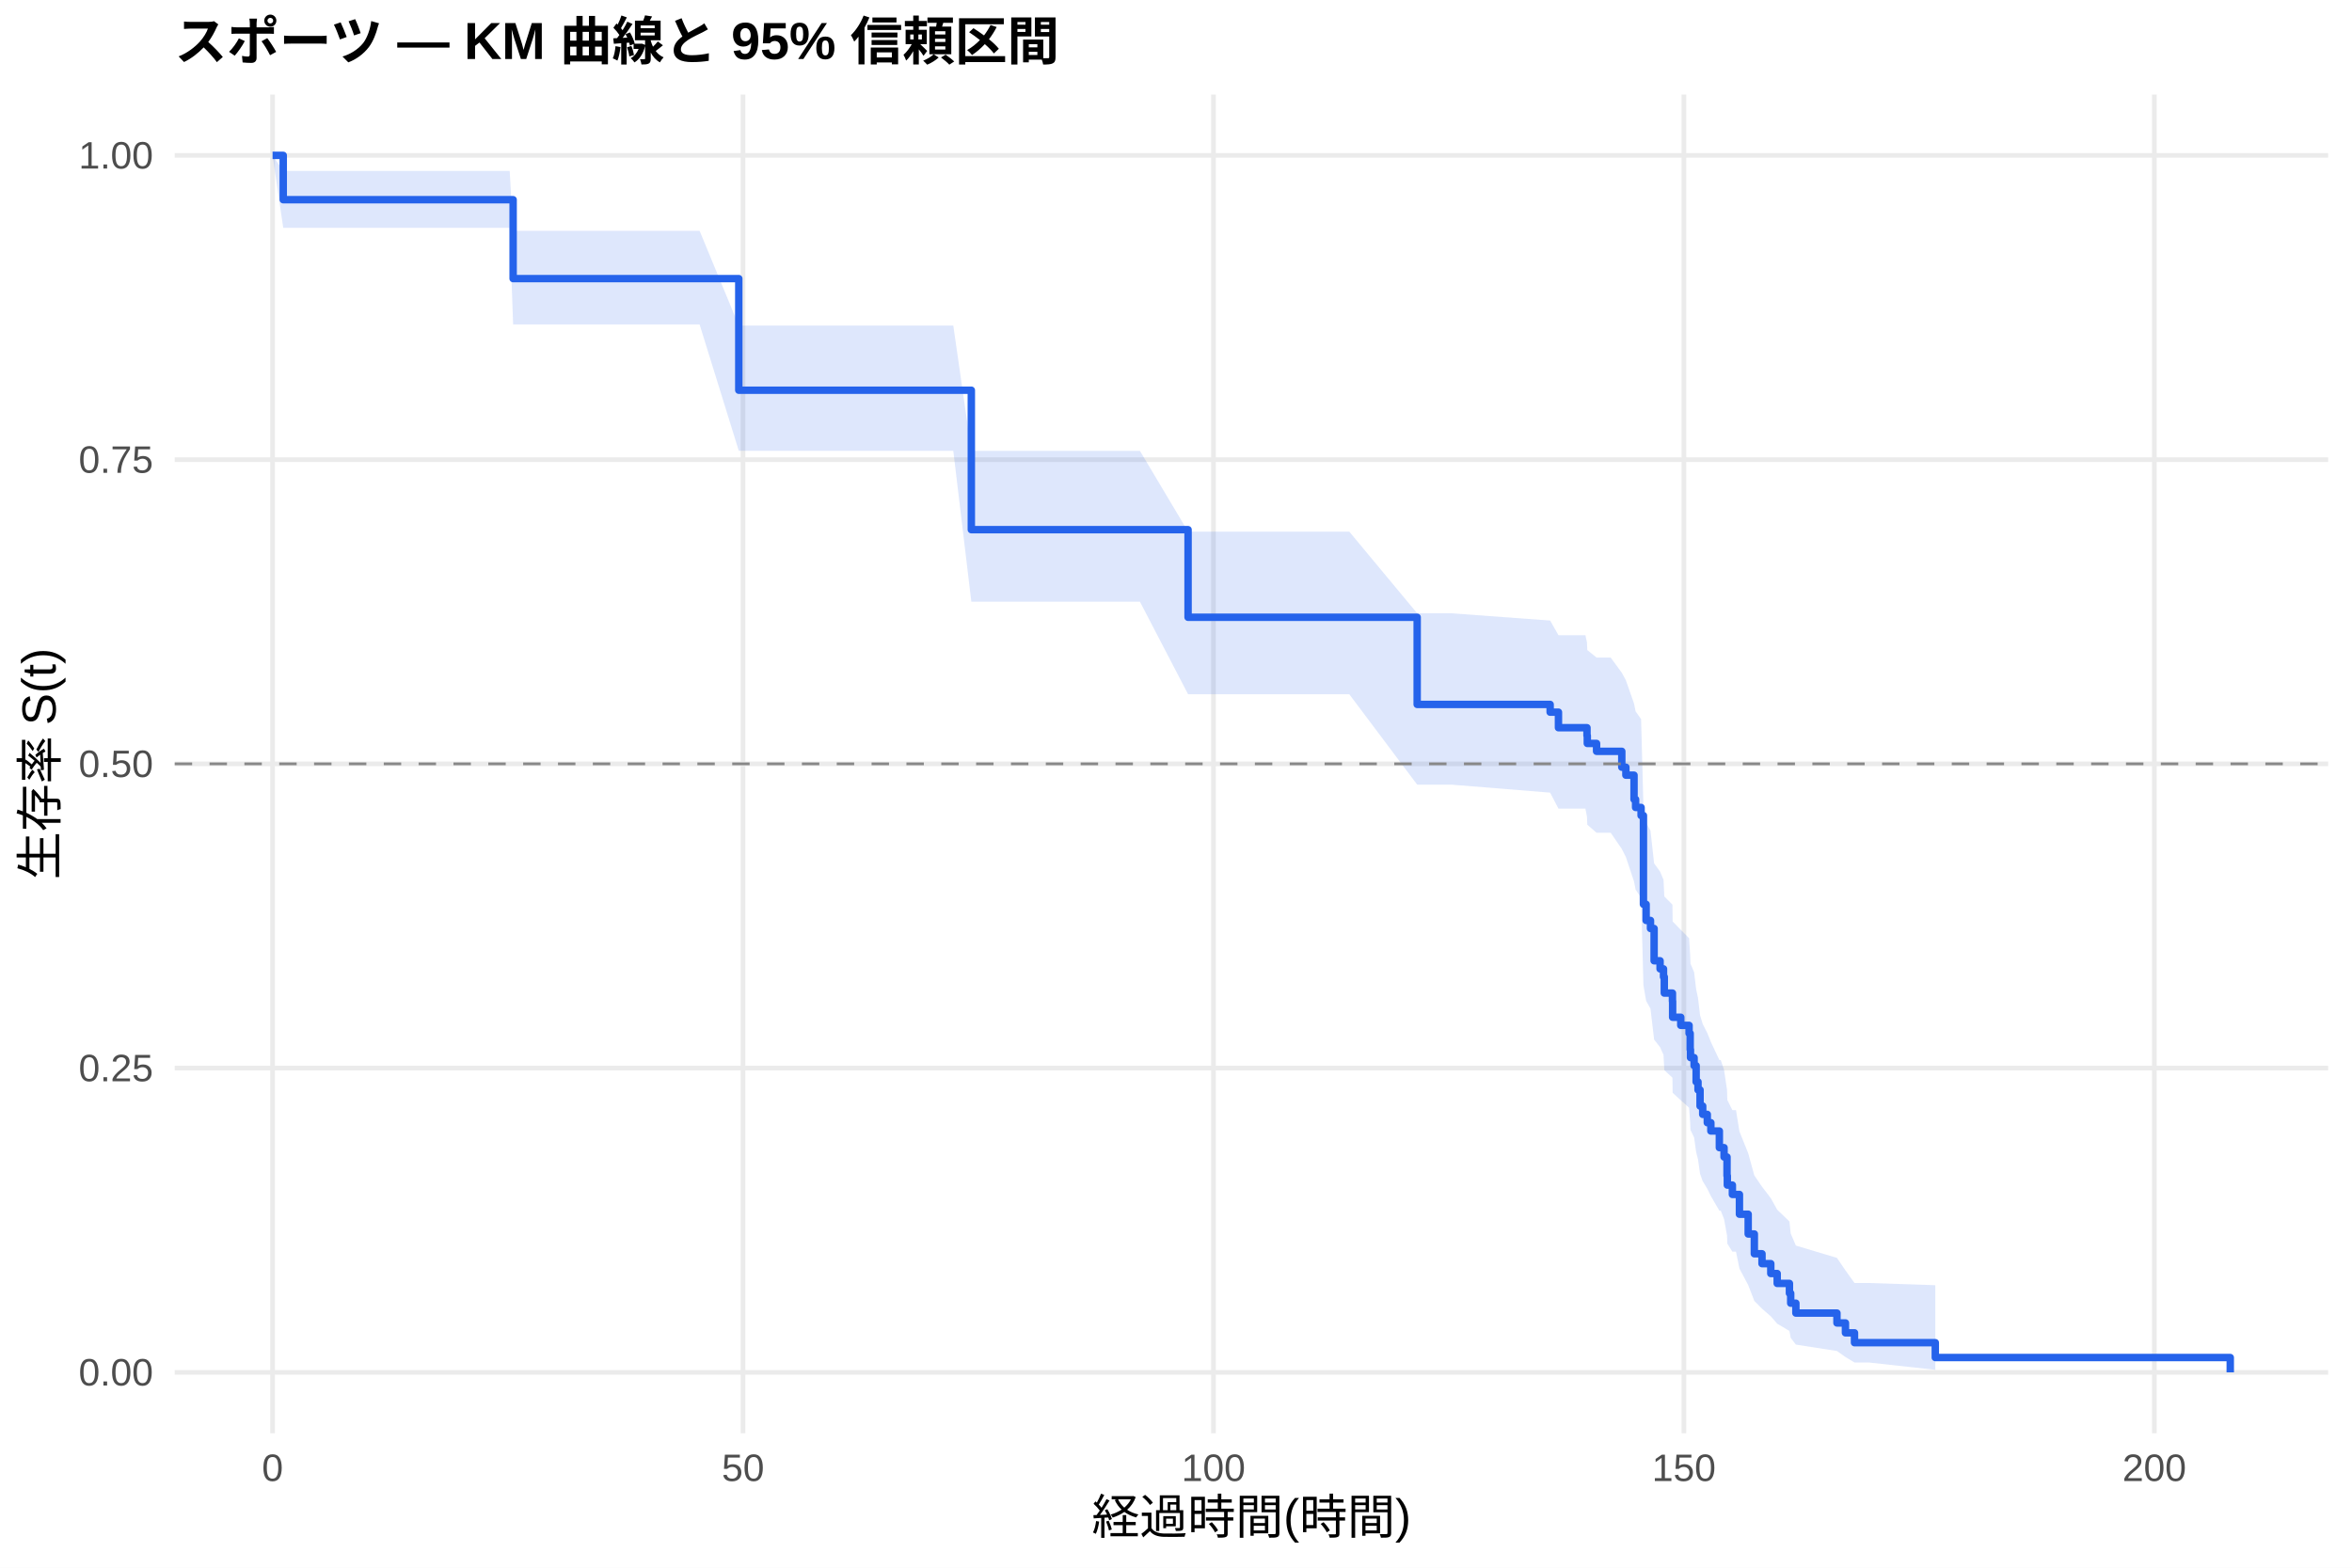
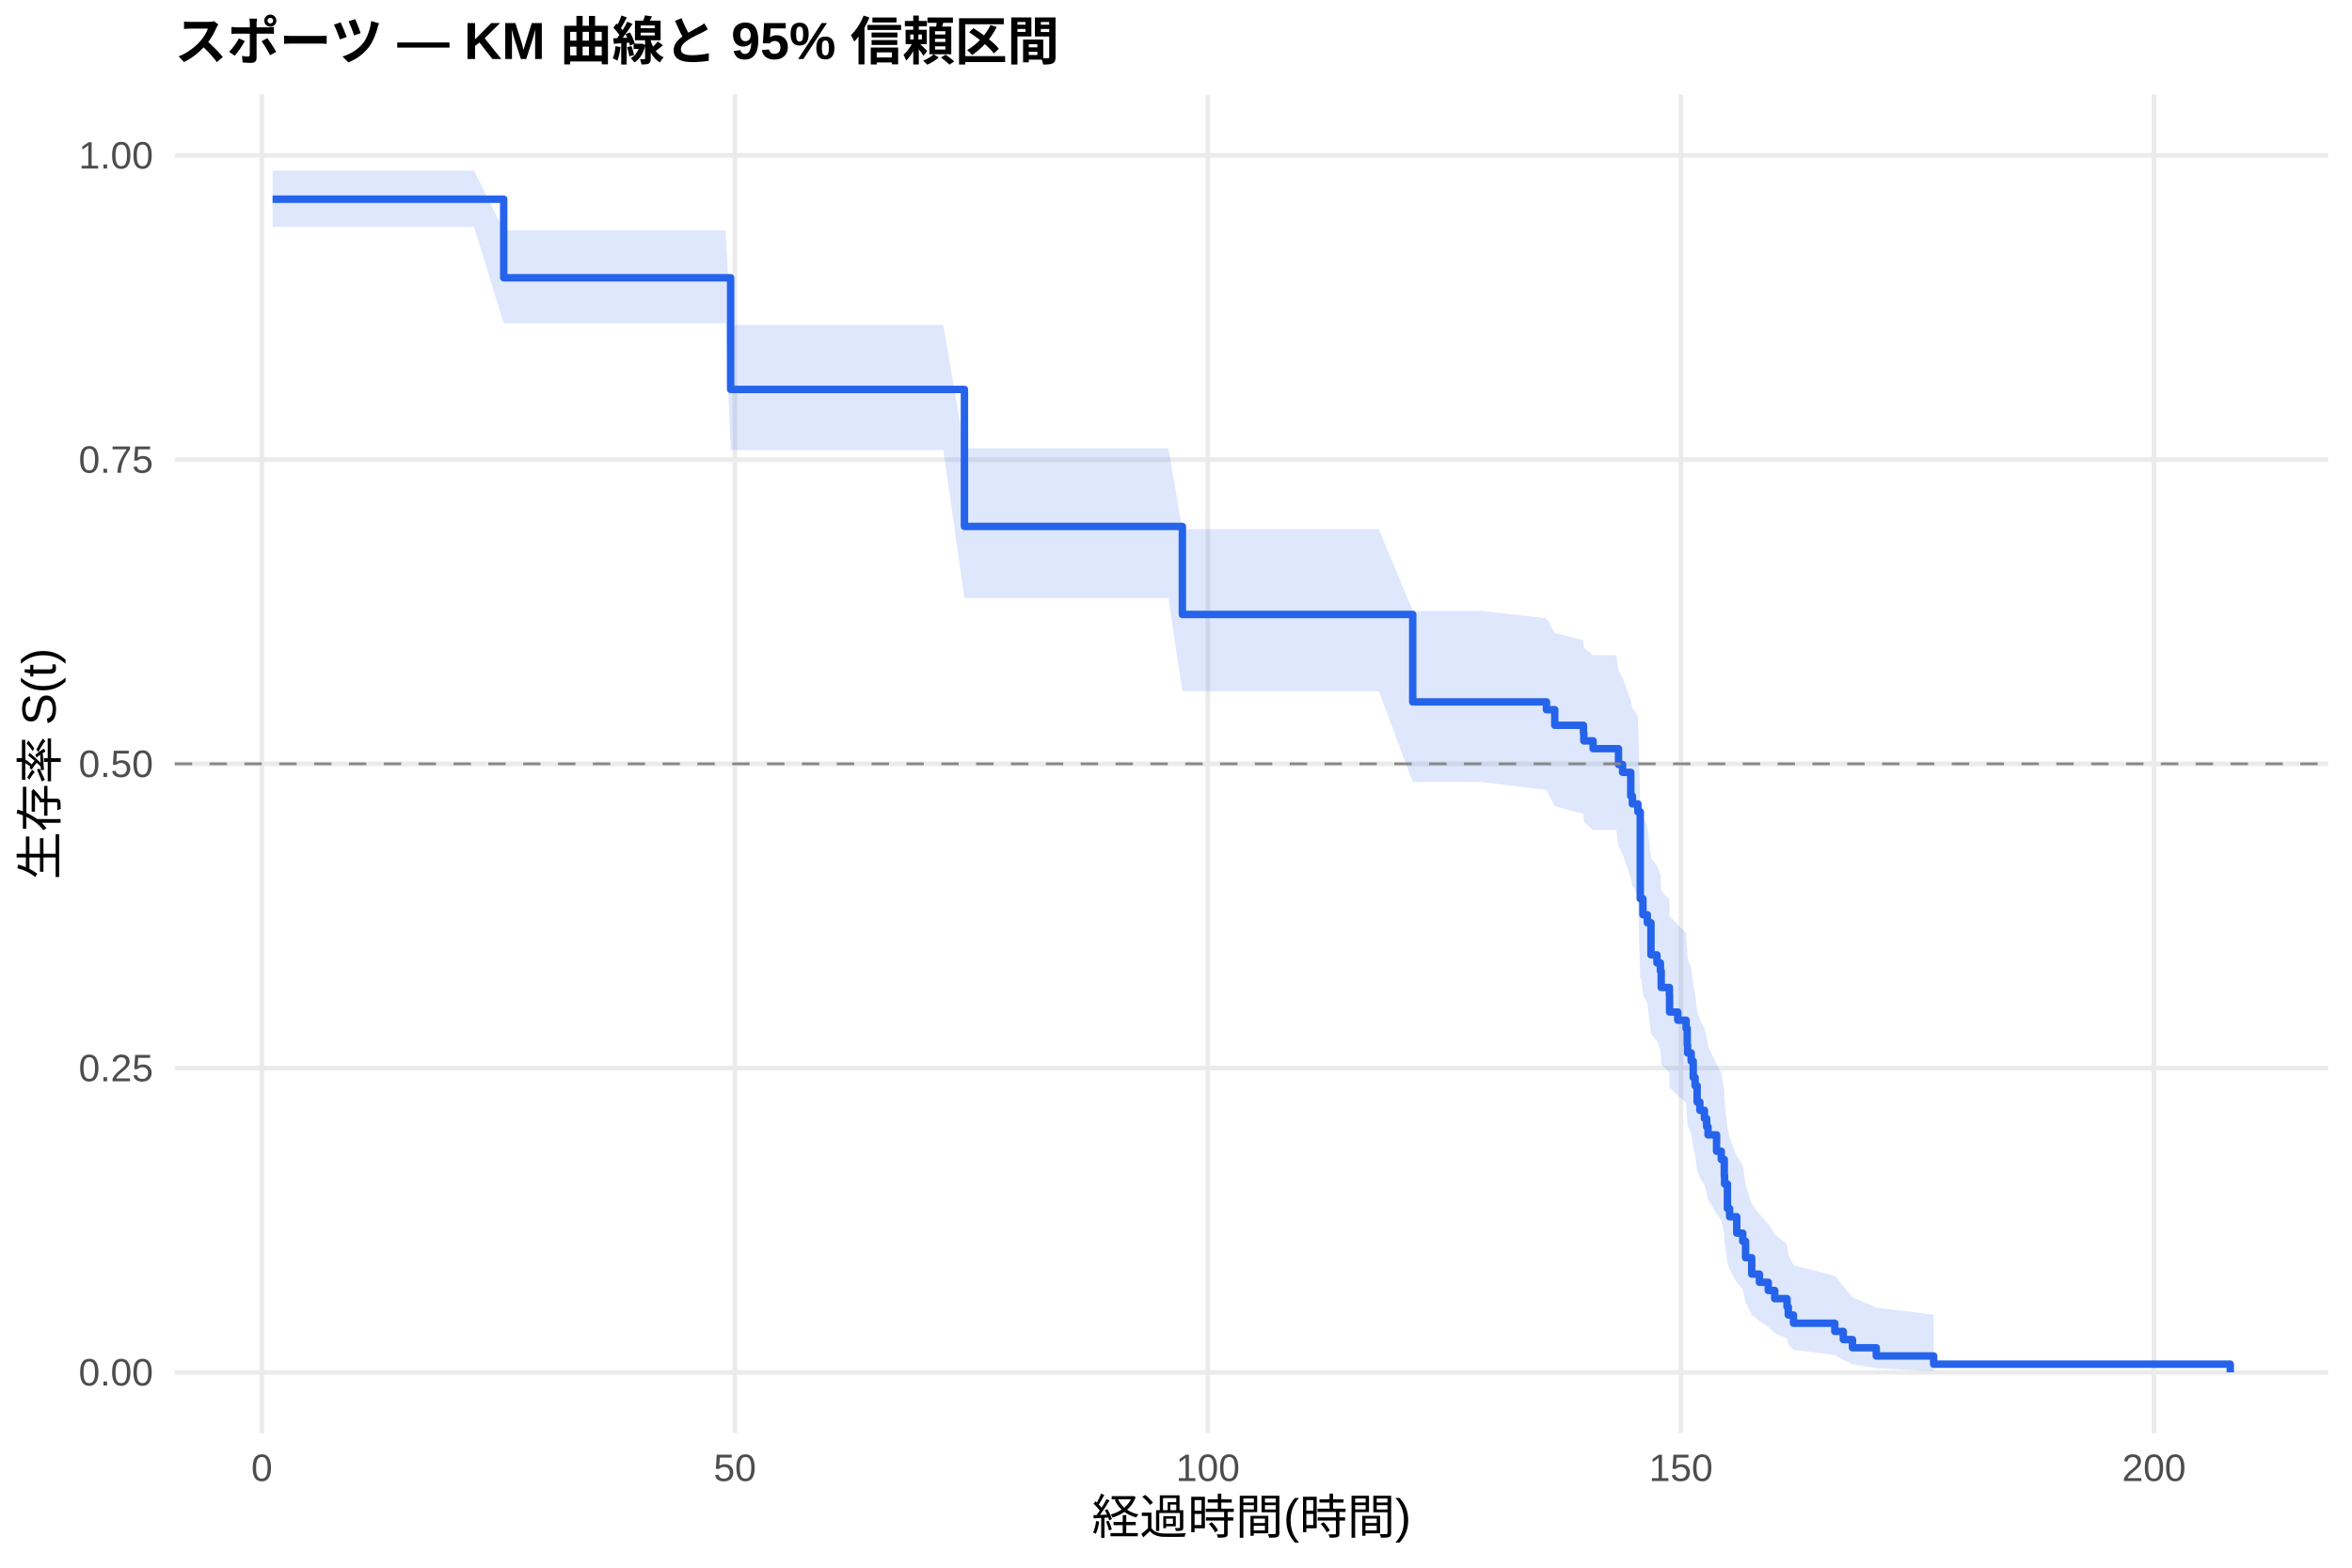
<svg xmlns="http://www.w3.org/2000/svg" width="540.00pt" height="360.00pt" viewBox="0 0 540.00 360.00">
  <g class="svglite">
    <defs>
      <style type="text/css">
    .svglite line, .svglite polyline, .svglite polygon, .svglite path, .svglite rect, .svglite circle {
      fill: none;
      stroke: #000000;
      stroke-linecap: round;
      stroke-linejoin: round;
      stroke-miterlimit: 10.00;
    }
    .svglite text {
      white-space: pre;
    }
    .svglite g.glyphgroup path {
      fill: inherit;
      stroke: none;
    }
  </style>
    </defs>
    <rect width="100%" height="100%" style="stroke: none; fill: #FFFFFF;" />
    <defs>
      <clipPath id="cpMC4wMHw1NDAuMDB8MC4wMHwzNjAuMDA=">
        <rect x="0.00" y="0.00" width="540.00" height="360.00" />
      </clipPath>
    </defs>
    <g clip-path="url(#cpMC4wMHw1NDAuMDB8MC4wMHwzNjAuMDA=)">
      <rect x="0" y="0.00" width="540.00" height="360.00" style="stroke-width: 1.07; stroke: none; fill: #FFFFFF;" />
    </g>
    <defs>
      <clipPath id="cpNDAuMTF8NTM0LjUyfDIxLjcxfDMyOS4xMg==">
        <rect x="40.11" y="21.71" width="494.41" height="307.41" />
      </clipPath>
    </defs>
    <g clip-path="url(#cpNDAuMTF8NTM0LjUyfDIxLjcxfDMyOS4xMg==)">
      <polyline points="40.11,315.14 534.52,315.14 " style="stroke-width: 1.07; stroke: #EBEBEB; stroke-linecap: butt;" />
      <polyline points="40.11,245.28 534.52,245.28 " style="stroke-width: 1.07; stroke: #EBEBEB; stroke-linecap: butt;" />
      <polyline points="40.11,175.41 534.52,175.41 " style="stroke-width: 1.07; stroke: #EBEBEB; stroke-linecap: butt;" />
      <polyline points="40.11,105.55 534.52,105.55 " style="stroke-width: 1.07; stroke: #EBEBEB; stroke-linecap: butt;" />
      <polyline points="40.11,35.68 534.52,35.68 " style="stroke-width: 1.07; stroke: #EBEBEB; stroke-linecap: butt;" />
-       <polyline points="62.58,329.12 62.58,21.71 " style="stroke-width: 1.07; stroke: #EBEBEB; stroke-linecap: butt;" />
-       <polyline points="170.59,329.12 170.59,21.71 " style="stroke-width: 1.07; stroke: #EBEBEB; stroke-linecap: butt;" />
-       <polyline points="278.60,329.12 278.60,21.71 " style="stroke-width: 1.07; stroke: #EBEBEB; stroke-linecap: butt;" />
-       <polyline points="386.61,329.12 386.61,21.71 " style="stroke-width: 1.07; stroke: #EBEBEB; stroke-linecap: butt;" />
-       <polyline points="494.62,329.12 494.62,21.71 " style="stroke-width: 1.07; stroke: #EBEBEB; stroke-linecap: butt;" />
-       <polygon points="62.58,35.68 65.03,39.25 72.92,39.25 83.79,39.25 94.99,39.25 103.19,39.25 117.02,39.25 117.81,53.00 134.70,53.00 147.59,53.00 160.62,53.00 169.62,74.77 170.52,74.77 184.02,74.77 197.78,74.77 210.34,74.77 218.87,74.77 223.01,103.54 230.61,103.54 245.48,103.54 261.72,103.54 272.77,122.08 290.38,122.08 309.78,122.08 325.37,140.83 333.18,140.83 355.90,142.50 357.81,145.87 364.00,145.87 364.36,147.57 364.43,149.28 366.56,151.00 369.80,151.00 372.35,154.48 373.29,156.23 375.16,161.56 375.52,163.35 376.78,165.14 377.32,185.19 377.94,188.90 378.94,190.76 379.77,198.26 381.14,200.15 381.93,202.04 382.11,205.85 383.98,207.75 384.02,211.59 385.89,213.52 387.80,215.45 388.05,219.33 388.12,221.28 388.95,223.24 389.42,227.17 389.85,229.15 390.32,233.12 390.93,235.16 391.98,237.21 392.80,239.27 394.75,243.42 395.07,243.42 395.83,245.69 396.51,250.28 396.58,252.59 397.74,254.93 398.57,254.93 399.36,259.82 401.37,264.82 402.78,269.92 404.54,272.51 406.56,275.14 408.03,277.80 410.84,280.50 411.13,283.25 412.32,286.03 421.75,288.86 423.70,291.73 425.78,294.62 429.06,294.62 444.33,295.13 444.33,314.56 429.06,312.88 425.78,312.88 423.70,311.62 421.75,310.24 412.32,308.77 411.13,307.23 410.84,305.63 408.03,303.97 406.56,302.27 404.54,300.52 402.78,298.74 401.37,295.09 399.36,291.31 398.57,287.43 397.74,287.43 396.58,285.58 396.51,283.72 395.83,279.94 395.07,278.02 394.75,278.02 392.80,274.66 391.98,272.97 390.93,271.26 390.32,269.55 389.85,266.23 389.42,264.55 388.95,261.19 388.12,259.49 388.05,257.79 387.80,254.38 385.89,252.66 384.02,250.94 383.98,247.48 382.11,245.74 381.93,242.24 381.14,240.48 379.77,238.72 378.94,231.63 377.94,229.84 377.32,226.25 376.78,206.15 375.52,204.29 375.16,202.42 373.29,196.81 372.35,194.95 369.80,191.23 366.56,191.23 364.43,189.39 364.36,187.54 364.00,185.69 357.81,185.69 355.90,182.02 333.18,180.18 325.37,180.18 309.78,159.42 290.38,159.42 272.77,159.42 261.72,138.17 245.48,138.17 230.61,138.17 223.01,138.17 218.87,103.52 210.34,103.52 197.78,103.52 184.02,103.52 170.52,103.52 169.62,103.52 160.62,74.50 147.59,74.50 134.70,74.50 117.81,74.50 117.02,52.32 103.19,52.32 94.99,52.32 83.79,52.32 72.92,52.32 65.03,52.32 62.58,35.68 " style="stroke-width: 0.00; stroke: none; stroke-linecap: butt; fill: #2563EB; fill-opacity: 0.15;" />
-       <polyline points="62.58,35.68 65.03,39.25 72.92,39.25 83.79,39.25 94.99,39.25 103.19,39.25 117.02,39.25 117.81,53.00 134.70,53.00 147.59,53.00 160.62,53.00 169.62,74.77 170.52,74.77 184.02,74.77 197.78,74.77 210.34,74.77 218.87,74.77 223.01,103.54 230.61,103.54 245.48,103.54 261.72,103.54 272.77,122.08 290.38,122.08 309.78,122.08 325.37,140.83 333.18,140.83 355.90,142.50 357.81,145.87 364.00,145.87 364.36,147.57 364.43,149.28 366.56,151.00 369.80,151.00 372.35,154.48 373.29,156.23 375.16,161.56 375.52,163.35 376.78,165.14 377.32,185.19 377.94,188.90 378.94,190.76 379.77,198.26 381.14,200.15 381.93,202.04 382.11,205.85 383.98,207.75 384.02,211.59 385.89,213.52 387.80,215.45 388.05,219.33 388.12,221.28 388.95,223.24 389.42,227.17 389.85,229.15 390.32,233.12 390.93,235.16 391.98,237.21 392.80,239.27 394.75,243.42 395.07,243.42 395.83,245.69 396.51,250.28 396.58,252.59 397.74,254.93 398.57,254.93 399.36,259.82 401.37,264.82 402.78,269.92 404.54,272.51 406.56,275.14 408.03,277.80 410.84,280.50 411.13,283.25 412.32,286.03 421.75,288.86 423.70,291.73 425.78,294.62 429.06,294.62 444.33,295.13 " style="stroke-width: 1.07; stroke: none; stroke-linecap: butt;" />
-       <polyline points="444.33,314.56 429.06,312.88 425.78,312.88 423.70,311.62 421.75,310.24 412.32,308.77 411.13,307.23 410.84,305.63 408.03,303.97 406.56,302.27 404.54,300.52 402.78,298.74 401.37,295.09 399.36,291.31 398.57,287.43 397.74,287.43 396.58,285.58 396.51,283.72 395.83,279.94 395.07,278.02 394.75,278.02 392.80,274.66 391.98,272.97 390.93,271.26 390.32,269.55 389.85,266.23 389.42,264.55 388.95,261.19 388.12,259.49 388.05,257.79 387.80,254.38 385.89,252.66 384.02,250.94 383.98,247.48 382.11,245.74 381.93,242.24 381.14,240.48 379.77,238.72 378.94,231.63 377.94,229.84 377.32,226.25 376.78,206.15 375.52,204.29 375.16,202.42 373.29,196.81 372.35,194.95 369.80,191.23 366.56,191.23 364.43,189.39 364.36,187.54 364.00,185.69 357.81,185.69 355.90,182.02 333.18,180.18 325.37,180.18 309.78,159.42 290.38,159.42 272.77,159.42 261.72,138.17 245.48,138.17 230.61,138.17 223.01,138.17 218.87,103.52 210.34,103.52 197.78,103.52 184.02,103.52 170.52,103.52 169.62,103.52 160.62,74.50 147.59,74.50 134.70,74.50 117.81,74.50 117.02,52.32 103.19,52.32 94.99,52.32 83.79,52.32 72.92,52.32 65.03,52.32 62.58,35.68 " style="stroke-width: 1.07; stroke: none; stroke-linecap: butt;" />
-       <polyline points="62.58,35.68 65.03,35.68 65.03,45.86 72.92,45.86 72.92,45.86 83.79,45.86 83.79,45.86 94.99,45.86 94.99,45.86 103.19,45.86 103.19,45.86 117.02,45.86 117.02,45.86 117.81,45.86 117.81,63.98 134.70,63.98 134.70,63.98 147.59,63.98 147.59,63.98 160.62,63.98 160.62,63.98 169.62,63.98 169.62,89.61 170.52,89.61 170.52,89.61 184.02,89.61 184.02,89.61 197.78,89.61 197.78,89.61 210.34,89.61 210.34,89.61 218.87,89.61 218.87,89.61 223.01,89.61 223.01,121.63 230.61,121.63 230.61,121.63 245.48,121.63 245.48,121.63 261.72,121.63 261.72,121.63 272.77,121.63 272.77,141.75 290.38,141.75 290.38,141.75 309.78,141.75 309.78,141.75 325.37,141.75 325.37,161.76 333.18,161.76 333.18,161.76 355.90,161.76 355.90,163.54 357.81,163.54 357.81,167.11 364.00,167.11 364.00,167.11 364.36,167.11 364.36,168.92 364.43,168.92 364.43,170.72 366.56,170.72 366.56,172.53 369.80,172.53 369.80,172.53 372.35,172.53 372.35,176.18 373.29,176.18 373.29,178.01 375.16,178.01 375.16,183.57 375.52,183.57 375.52,185.42 376.78,185.42 376.78,187.28 377.32,187.28 377.32,207.66 377.94,207.66 377.94,211.37 378.94,211.37 378.94,213.22 379.77,213.22 379.77,220.63 381.14,220.63 381.14,222.49 381.93,222.49 381.93,224.34 382.11,224.34 382.11,228.05 383.98,228.05 383.98,229.90 384.02,229.90 384.02,233.60 385.89,233.60 385.89,235.46 387.80,235.46 387.80,237.31 388.05,237.31 388.05,241.02 388.12,241.02 388.12,242.87 388.95,242.87 388.95,244.72 389.42,244.72 389.42,248.43 389.85,248.43 389.85,250.28 390.32,250.28 390.32,253.99 390.93,253.99 390.93,255.90 391.98,255.90 391.98,257.81 392.80,257.81 392.80,259.72 394.75,259.72 394.75,263.54 395.07,263.54 395.07,263.54 395.83,263.54 395.83,265.69 396.51,265.69 396.51,269.99 396.58,269.99 396.58,272.14 397.74,272.14 397.74,274.29 398.57,274.29 398.57,274.29 399.36,274.29 399.36,278.83 401.37,278.83 401.37,283.37 402.78,283.37 402.78,287.91 404.54,287.91 404.54,290.18 406.56,290.18 406.56,292.45 408.03,292.45 408.03,294.72 410.84,294.72 410.84,296.99 411.13,296.99 411.13,299.26 412.32,299.26 412.32,301.53 421.75,301.53 421.75,303.80 423.70,303.80 423.70,306.07 425.78,306.07 425.78,308.33 429.06,308.33 429.06,308.33 444.33,308.33 444.33,311.74 512.05,311.74 512.05,315.14 " style="stroke-width: 1.71; stroke: #2563EB; stroke-linecap: butt;" />
+       <polyline points="60.12,329.12 60.12,21.71 " style="stroke-width: 1.07; stroke: #EBEBEB; stroke-linecap: butt;" />
+       <polyline points="168.72,329.12 168.72,21.71 " style="stroke-width: 1.07; stroke: #EBEBEB; stroke-linecap: butt;" />
+       <polyline points="277.32,329.12 277.32,21.71 " style="stroke-width: 1.07; stroke: #EBEBEB; stroke-linecap: butt;" />
+       <polyline points="385.93,329.12 385.93,21.71 " style="stroke-width: 1.07; stroke: #EBEBEB; stroke-linecap: butt;" />
+       <polyline points="494.53,329.12 494.53,21.71 " style="stroke-width: 1.07; stroke: #EBEBEB; stroke-linecap: butt;" />
+       <polygon points="62.58,39.21 68.01,39.21 78.40,39.21 89.33,39.21 100.59,39.21 108.85,39.21 115.65,52.87 122.75,52.87 140.52,52.87 153.48,52.87 166.59,52.87 167.75,74.63 176.54,74.63 190.12,74.63 203.95,74.63 216.58,74.63 221.43,102.95 225.16,102.95 236.96,102.95 251.91,102.95 268.24,102.95 271.46,121.51 297.05,121.51 316.57,121.51 324.35,140.29 340.10,140.29 355.05,141.97 356.96,145.34 363.55,147.03 363.63,148.73 365.76,150.43 371.08,150.43 371.59,153.89 372.53,155.62 374.41,160.85 374.78,162.61 376.04,164.37 376.59,184.01 376.91,184.01 377.20,187.69 378.21,189.54 379.05,196.98 380.42,198.85 381.22,200.76 381.40,204.60 383.28,206.52 383.32,210.39 385.20,212.33 387.12,214.28 387.37,218.20 387.45,220.17 388.28,222.14 388.75,226.11 389.18,228.11 389.65,232.12 390.27,234.13 391.32,236.16 391.83,238.19 392.15,240.23 394.11,244.34 395.19,246.40 395.88,250.56 395.95,252.66 396.60,259.01 397.11,261.15 398.74,265.46 400.12,267.65 400.77,272.05 402.18,276.53 403.95,278.80 405.98,281.09 407.46,283.41 410.29,285.75 410.58,288.12 411.77,290.53 421.26,292.96 423.21,295.42 425.31,297.90 430.78,300.28 443.95,301.90 443.95,314.88 430.78,314.19 425.31,313.30 423.21,312.27 421.26,311.16 411.77,309.97 410.58,308.73 410.29,307.44 407.46,306.12 405.98,304.76 403.95,303.37 402.18,301.95 400.77,299.06 400.12,296.08 398.74,294.57 397.11,291.50 396.60,289.94 395.95,285.20 395.88,283.60 395.19,280.37 394.11,278.73 392.15,275.44 391.83,273.78 391.32,272.12 390.27,270.44 389.65,268.76 389.18,265.37 388.75,263.66 388.28,260.23 387.45,258.51 387.37,256.78 387.12,253.29 385.20,251.54 383.32,249.78 383.28,246.25 381.40,244.48 381.22,240.91 380.42,239.11 379.05,237.36 378.21,230.28 377.20,228.49 376.91,224.91 376.59,224.91 376.04,205.25 374.78,203.44 374.41,201.62 372.53,196.13 371.59,194.29 371.08,190.60 365.76,190.60 363.63,188.78 363.55,186.95 356.96,185.11 355.05,181.42 340.10,179.57 324.35,179.57 316.57,158.70 297.05,158.70 271.46,158.70 268.24,137.32 251.91,137.32 236.96,137.32 225.16,137.32 221.43,137.32 216.58,103.32 203.95,103.32 190.12,103.32 176.54,103.32 167.75,103.32 166.59,74.24 153.48,74.24 140.52,74.24 122.75,74.24 115.65,74.24 108.85,52.12 100.59,52.12 89.33,52.12 78.40,52.12 68.01,52.12 62.58,52.12 " style="stroke-width: 0.00; stroke: none; stroke-linecap: butt; fill: #2563EB; fill-opacity: 0.15;" />
+       <polyline points="62.58,39.21 68.01,39.21 78.40,39.21 89.33,39.21 100.59,39.21 108.85,39.21 115.65,52.87 122.75,52.87 140.52,52.87 153.48,52.87 166.59,52.87 167.75,74.63 176.54,74.63 190.12,74.63 203.95,74.63 216.58,74.63 221.43,102.95 225.16,102.95 236.96,102.95 251.91,102.95 268.24,102.95 271.46,121.51 297.05,121.51 316.57,121.51 324.35,140.29 340.10,140.29 355.05,141.97 356.96,145.34 363.55,147.03 363.63,148.73 365.76,150.43 371.08,150.43 371.59,153.89 372.53,155.62 374.41,160.85 374.78,162.61 376.04,164.37 376.59,184.01 376.91,184.01 377.20,187.69 378.21,189.54 379.05,196.98 380.42,198.85 381.22,200.76 381.40,204.60 383.28,206.52 383.32,210.39 385.20,212.33 387.12,214.28 387.37,218.20 387.45,220.17 388.28,222.14 388.75,226.11 389.18,228.11 389.65,232.12 390.27,234.13 391.32,236.16 391.83,238.19 392.15,240.23 394.11,244.34 395.19,246.40 395.88,250.56 395.95,252.66 396.60,259.01 397.11,261.15 398.74,265.46 400.12,267.65 400.77,272.05 402.18,276.53 403.95,278.80 405.98,281.09 407.46,283.41 410.29,285.75 410.58,288.12 411.77,290.53 421.26,292.96 423.21,295.42 425.31,297.90 430.78,300.28 443.95,301.90 " style="stroke-width: 1.07; stroke: none; stroke-linecap: butt;" />
+       <polyline points="443.95,314.88 430.78,314.19 425.31,313.30 423.21,312.27 421.26,311.16 411.77,309.97 410.58,308.73 410.29,307.44 407.46,306.12 405.98,304.76 403.95,303.37 402.18,301.95 400.77,299.06 400.12,296.08 398.74,294.57 397.11,291.50 396.60,289.94 395.95,285.20 395.88,283.60 395.19,280.37 394.11,278.73 392.15,275.44 391.83,273.78 391.32,272.12 390.27,270.44 389.65,268.76 389.18,265.37 388.75,263.66 388.28,260.23 387.45,258.51 387.37,256.78 387.12,253.29 385.20,251.54 383.32,249.78 383.28,246.25 381.40,244.48 381.22,240.91 380.42,239.11 379.05,237.36 378.21,230.28 377.20,228.49 376.91,224.91 376.59,224.91 376.04,205.25 374.78,203.44 374.41,201.62 372.53,196.13 371.59,194.29 371.08,190.60 365.76,190.60 363.63,188.78 363.55,186.95 356.96,185.11 355.05,181.42 340.10,179.57 324.35,179.57 316.57,158.70 297.05,158.70 271.46,158.70 268.24,137.32 251.91,137.32 236.96,137.32 225.16,137.32 221.43,137.32 216.58,103.32 203.95,103.32 190.12,103.32 176.54,103.32 167.75,103.32 166.59,74.24 153.48,74.24 140.52,74.24 122.75,74.24 115.65,74.24 108.85,52.12 100.59,52.12 89.33,52.12 78.40,52.12 68.01,52.12 62.58,52.12 " style="stroke-width: 1.07; stroke: none; stroke-linecap: butt;" />
+       <polyline points="62.58,45.74 68.01,45.74 68.01,45.74 78.40,45.74 78.40,45.74 89.33,45.74 89.33,45.74 100.59,45.74 100.59,45.74 108.85,45.74 108.85,45.74 115.65,45.74 115.65,63.78 122.75,63.78 122.75,63.78 140.52,63.78 140.52,63.78 153.48,63.78 153.48,63.78 166.59,63.78 166.59,63.78 167.75,63.78 167.75,89.43 176.54,89.43 176.54,89.43 190.12,89.43 190.12,89.43 203.95,89.43 203.95,89.43 216.58,89.43 216.58,89.43 221.43,89.43 221.43,120.89 225.16,120.89 225.16,120.89 236.96,120.89 236.96,120.89 251.91,120.89 251.91,120.89 268.24,120.89 268.24,120.89 271.46,120.89 271.46,141.10 297.05,141.10 297.05,141.10 316.57,141.10 316.57,141.10 324.35,141.10 324.35,161.18 340.10,161.18 340.10,161.18 355.05,161.18 355.05,162.97 356.96,162.97 356.96,166.55 363.55,166.55 363.55,168.34 363.63,168.34 363.63,170.13 365.76,170.13 365.76,171.92 371.08,171.92 371.08,171.92 371.59,171.92 371.59,175.55 372.53,175.55 372.53,177.36 374.41,177.36 374.41,182.80 374.78,182.80 374.78,184.61 376.04,184.61 376.04,186.42 376.59,186.42 376.59,206.37 376.91,206.37 376.91,206.37 377.20,206.37 377.20,210.05 378.21,210.05 378.21,211.90 379.05,211.90 379.05,219.27 380.42,219.27 380.42,221.12 381.22,221.12 381.22,223.00 381.40,223.00 381.40,226.76 383.28,226.76 383.28,228.64 383.32,228.64 383.32,232.40 385.20,232.40 385.20,234.28 387.12,234.28 387.12,236.16 387.37,236.16 387.37,239.92 387.45,239.92 387.45,241.80 388.28,241.80 388.28,243.68 388.75,243.68 388.75,247.44 389.18,247.44 389.18,249.32 389.65,249.32 389.65,253.08 390.27,253.08 390.27,254.97 391.32,254.97 391.32,256.85 391.83,256.85 391.83,258.73 392.15,258.73 392.15,260.61 394.11,260.61 394.11,264.37 395.19,264.37 395.19,266.25 395.88,266.25 395.88,270.01 395.95,270.01 395.95,271.89 396.60,271.89 396.60,277.53 397.11,277.53 397.11,279.41 398.74,279.41 398.74,283.17 400.12,283.17 400.12,285.05 400.77,285.05 400.77,288.82 402.18,288.82 402.18,292.58 403.95,292.58 403.95,294.46 405.98,294.46 405.98,296.34 407.46,296.34 407.46,298.22 410.29,298.22 410.29,300.10 410.58,300.10 410.58,301.98 411.77,301.98 411.77,303.86 421.26,303.86 421.26,305.74 423.21,305.74 423.21,307.62 425.31,307.62 425.31,309.50 430.78,309.50 430.78,311.38 443.95,311.38 443.95,313.26 512.05,313.26 512.05,315.14 " style="stroke-width: 1.71; stroke: #2563EB; stroke-linecap: butt;" />
      <line x1="40.11" y1="175.41" x2="534.52" y2="175.41" style="stroke-width: 0.64; stroke: #888888; stroke-dasharray: 4.00,4.00; stroke-linecap: butt;" />
    </g>
    <g clip-path="url(#cpMC4wMHw1NDAuMDB8MC4wMHwzNjAuMDA=)">
      <text x="35.18" y="318.17" text-anchor="end" style="font-size: 8.80px;fill: #4D4D4D; font-family: &quot;Liberation Sans&quot;;" textLength="17.11px" lengthAdjust="spacingAndGlyphs">0.00</text>
      <text x="35.18" y="248.30" text-anchor="end" style="font-size: 8.80px;fill: #4D4D4D; font-family: &quot;Liberation Sans&quot;;" textLength="17.11px" lengthAdjust="spacingAndGlyphs">0.25</text>
      <text x="35.18" y="178.44" text-anchor="end" style="font-size: 8.80px;fill: #4D4D4D; font-family: &quot;Liberation Sans&quot;;" textLength="17.11px" lengthAdjust="spacingAndGlyphs">0.50</text>
      <text x="35.18" y="108.57" text-anchor="end" style="font-size: 8.80px;fill: #4D4D4D; font-family: &quot;Liberation Sans&quot;;" textLength="17.11px" lengthAdjust="spacingAndGlyphs">0.75</text>
      <text x="35.18" y="38.71" text-anchor="end" style="font-size: 8.80px;fill: #4D4D4D; font-family: &quot;Liberation Sans&quot;;" textLength="17.11px" lengthAdjust="spacingAndGlyphs">1.00</text>
-       <text x="62.58" y="340.10" text-anchor="middle" style="font-size: 8.80px;fill: #4D4D4D; font-family: &quot;Liberation Sans&quot;;" textLength="4.89px" lengthAdjust="spacingAndGlyphs">0</text>
-       <text x="170.59" y="340.10" text-anchor="middle" style="font-size: 8.80px;fill: #4D4D4D; font-family: &quot;Liberation Sans&quot;;" textLength="9.78px" lengthAdjust="spacingAndGlyphs">50</text>
-       <text x="278.60" y="340.10" text-anchor="middle" style="font-size: 8.80px;fill: #4D4D4D; font-family: &quot;Liberation Sans&quot;;" textLength="14.67px" lengthAdjust="spacingAndGlyphs">100</text>
-       <text x="386.61" y="340.10" text-anchor="middle" style="font-size: 8.80px;fill: #4D4D4D; font-family: &quot;Liberation Sans&quot;;" textLength="14.67px" lengthAdjust="spacingAndGlyphs">150</text>
-       <text x="494.62" y="340.10" text-anchor="middle" style="font-size: 8.80px;fill: #4D4D4D; font-family: &quot;Liberation Sans&quot;;" textLength="14.67px" lengthAdjust="spacingAndGlyphs">200</text>
+       <text x="60.12" y="340.10" text-anchor="middle" style="font-size: 8.80px;fill: #4D4D4D; font-family: &quot;Liberation Sans&quot;;" textLength="4.89px" lengthAdjust="spacingAndGlyphs">0</text>
+       <text x="168.72" y="340.10" text-anchor="middle" style="font-size: 8.80px;fill: #4D4D4D; font-family: &quot;Liberation Sans&quot;;" textLength="9.78px" lengthAdjust="spacingAndGlyphs">50</text>
+       <text x="277.32" y="340.10" text-anchor="middle" style="font-size: 8.80px;fill: #4D4D4D; font-family: &quot;Liberation Sans&quot;;" textLength="14.67px" lengthAdjust="spacingAndGlyphs">100</text>
+       <text x="385.93" y="340.10" text-anchor="middle" style="font-size: 8.80px;fill: #4D4D4D; font-family: &quot;Liberation Sans&quot;;" textLength="14.67px" lengthAdjust="spacingAndGlyphs">150</text>
+       <text x="494.53" y="340.10" text-anchor="middle" style="font-size: 8.80px;fill: #4D4D4D; font-family: &quot;Liberation Sans&quot;;" textLength="14.67px" lengthAdjust="spacingAndGlyphs">200</text>
      <text x="287.32" y="352.24" text-anchor="middle" style="font-size: 11.00px; font-family: &quot;Liberation Sans&quot;;" textLength="73.31px" lengthAdjust="spacingAndGlyphs">経過時間(時間)</text>
      <text transform="translate(13.05,175.41) rotate(-90)" text-anchor="middle" style="font-size: 11.00px; font-family: &quot;Liberation Sans&quot;;" textLength="53.78px" lengthAdjust="spacingAndGlyphs">生存率 S(t)</text>
      <text x="40.11" y="13.74" style="font-size: 12.00px; font-weight: bold; font-family: &quot;Liberation Sans&quot;;" textLength="203.33px" lengthAdjust="spacingAndGlyphs">スポーツ — KM 曲線と 95% 信頼区間</text>
    </g>
  </g>
</svg>
